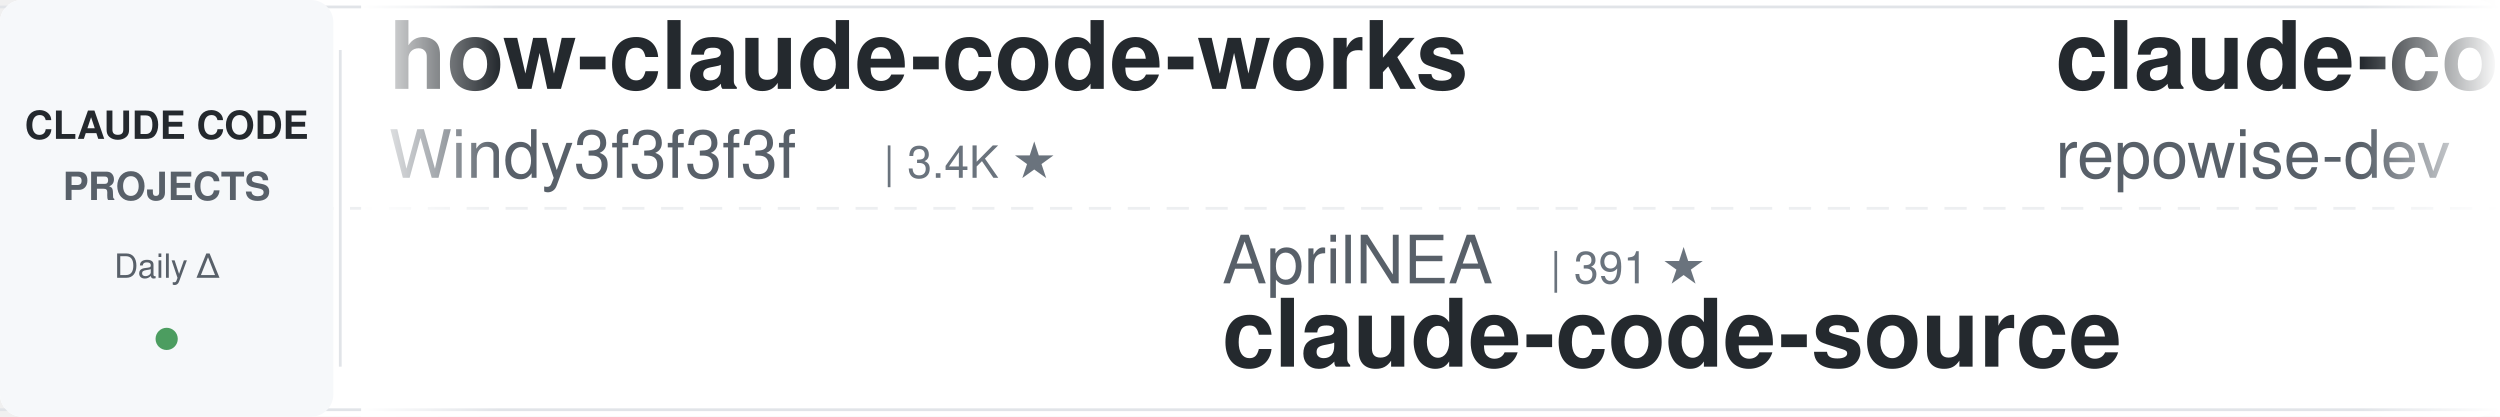
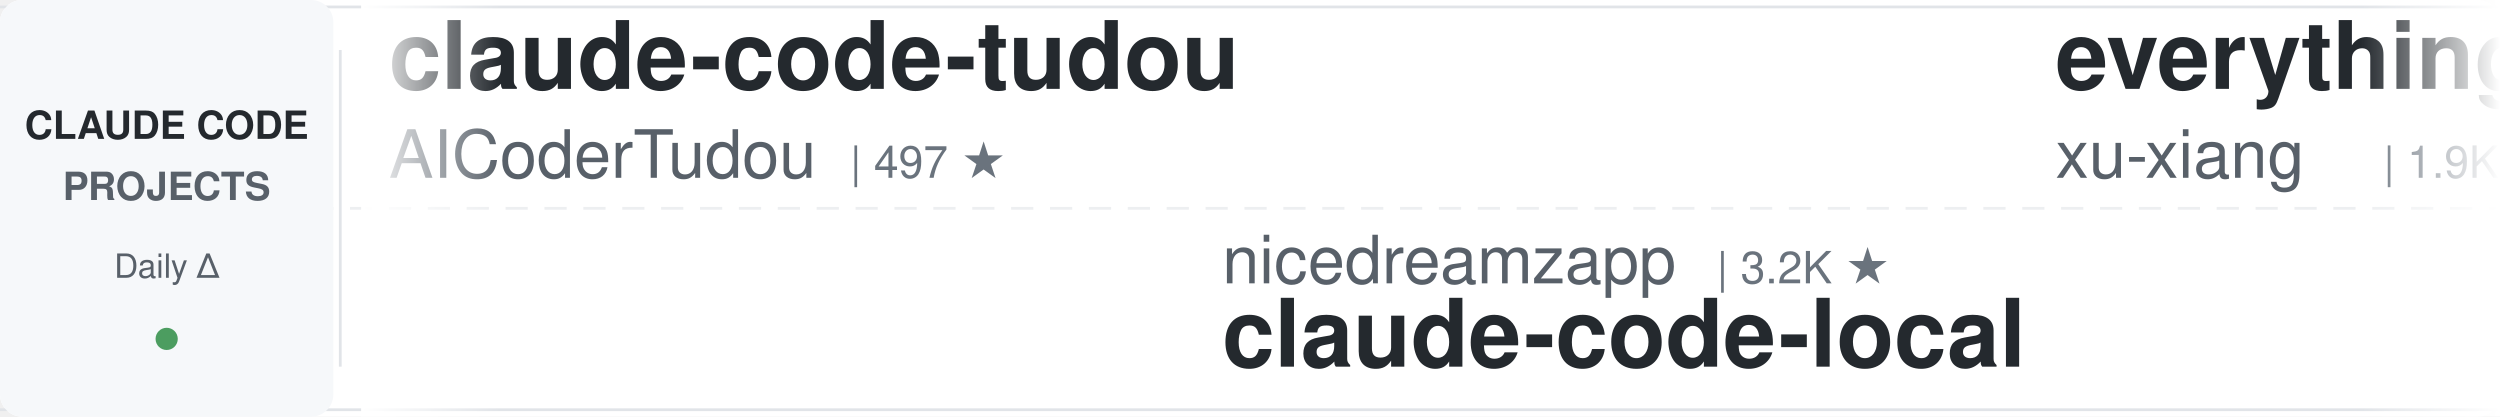
<svg xmlns="http://www.w3.org/2000/svg" width="900" height="150">
  <defs>
    <linearGradient id="leftFade" x1="0%" y1="0%" x2="100%" y2="0%">
      <stop offset="0%" style="stop-color:#ffffff;stop-opacity:1" />
      <stop offset="100%" style="stop-color:#ffffff;stop-opacity:0" />
    </linearGradient>
    <linearGradient id="rightFade" x1="0%" y1="0%" x2="100%" y2="0%">
      <stop offset="0%" style="stop-color:#ffffff;stop-opacity:0" />
      <stop offset="100%" style="stop-color:#ffffff;stop-opacity:1" />
    </linearGradient>
  </defs>
  <rect width="900" height="150" fill="#ffffff" rx="8" />
  <rect x="0" y="2" width="900" height="1" fill="#e1e4e8" />
  <rect x="0" y="147" width="900" height="1" fill="#e1e4e8" />
  <line x1="0" y1="75" x2="900" y2="75" stroke="#e1e4e8" stroke-width="1" stroke-dasharray="8 6" opacity="0.6" />
  <rect x="0" y="0" width="120" height="150" fill="#f6f8fa" rx="8" />
  <text x="60" y="50" font-family="-apple-system, BlinkMacSystemFont, 'Segoe UI', Helvetica, Arial, sans-serif" font-size="14" font-weight="600" fill="#24292e" text-anchor="middle">CLAUDE CODE</text>
  <text x="60" y="72" font-family="-apple-system, BlinkMacSystemFont, 'Segoe UI', Helvetica, Arial, sans-serif" font-size="14" font-weight="600" fill="#586069" text-anchor="middle">PROJECTS</text>
  <text x="60" y="100" font-family="-apple-system, BlinkMacSystemFont, 'Segoe UI', Helvetica, Arial, sans-serif" font-size="12" font-weight="500" fill="#586069" text-anchor="middle">Daily Δ</text>
  <circle cx="60" cy="122" r="4" fill="#22863a" opacity="0.8" />
  <rect x="122" y="18" width="1" height="114" fill="#e1e4e8" />
  <clipPath id="tickerClip">
    <rect x="130" y="0" width="770" height="150" />
  </clipPath>
  <g clip-path="url(#tickerClip)">
    <g id="tickerItems">
      <animateTransform attributeName="transform" attributeType="XML" type="translate" from="0 0" to="-3000 0" dur="54s" repeatCount="indefinite" />
      <g transform="translate(0, 0)">
+         <text x="140" y="32" font-family="-apple-system, BlinkMacSystemFont, 'Segoe UI', Helvetica, Arial, sans-serif" font-size="34" font-weight="600" fill="#24292e">claude-code-tudou</text>
+         <text x="140" y="64" font-family="-apple-system, BlinkMacSystemFont, 'Segoe UI', Helvetica, Arial, sans-serif" font-size="24" font-weight="400" fill="#586069">AICoderTudou</text>
+         <text x="306" y="64" font-family="-apple-system, BlinkMacSystemFont, 'Segoe UI', Helvetica, Arial, sans-serif" font-size="16" font-weight="500" fill="#6a737d">| 497 ★</text>
+       </g>
+       <g transform="translate(300, 0)">
+         <text x="140" y="102" font-family="-apple-system, BlinkMacSystemFont, 'Segoe UI', Helvetica, Arial, sans-serif" font-size="24" font-weight="400" fill="#586069">nicedreamzapp</text>
+         <text x="318" y="102" font-family="-apple-system, BlinkMacSystemFont, 'Segoe UI', Helvetica, Arial, sans-serif" font-size="16" font-weight="500" fill="#6a737d">| 3.2K ★</text>
+         <text x="140" y="132" font-family="-apple-system, BlinkMacSystemFont, 'Segoe UI', Helvetica, Arial, sans-serif" font-size="34" font-weight="600" fill="#24292e">claude-code-local</text>
+       </g>
+       <g transform="translate(600, 0)">
+         <text x="140" y="32" font-family="-apple-system, BlinkMacSystemFont, 'Segoe UI', Helvetica, Arial, sans-serif" font-size="34" font-weight="600" fill="#24292e">everything-claude-code-z...</text>
+         <text x="140" y="64" font-family="-apple-system, BlinkMacSystemFont, 'Segoe UI', Helvetica, Arial, sans-serif" font-size="24" font-weight="400" fill="#586069">xu-xiang</text>
+         <text x="258" y="64" font-family="-apple-system, BlinkMacSystemFont, 'Segoe UI', Helvetica, Arial, sans-serif" font-size="16" font-weight="500" fill="#6a737d">| 1.9K ★</text>
+       </g>
+       <g transform="translate(900, 0)">
+         <text x="140" y="102" font-family="-apple-system, BlinkMacSystemFont, 'Segoe UI', Helvetica, Arial, sans-serif" font-size="24" font-weight="400" fill="#586069">jqueryscript</text>
+         <text x="306" y="102" font-family="-apple-system, BlinkMacSystemFont, 'Segoe UI', Helvetica, Arial, sans-serif" font-size="16" font-weight="500" fill="#6a737d">| 499 ★</text>
+         <text x="140" y="132" font-family="-apple-system, BlinkMacSystemFont, 'Segoe UI', Helvetica, Arial, sans-serif" font-size="34" font-weight="600" fill="#24292e">awesome-claude-code</text>
+       </g>
+       <g transform="translate(1200, 0)">
+         <text x="140" y="32" font-family="-apple-system, BlinkMacSystemFont, 'Segoe UI', Helvetica, Arial, sans-serif" font-size="34" font-weight="600" fill="#24292e">claude-code-rust</text>
+         <text x="140" y="64" font-family="-apple-system, BlinkMacSystemFont, 'Segoe UI', Helvetica, Arial, sans-serif" font-size="24" font-weight="400" fill="#586069">lorryjovens-hub</text>
+         <text x="342" y="64" font-family="-apple-system, BlinkMacSystemFont, 'Segoe UI', Helvetica, Arial, sans-serif" font-size="16" font-weight="500" fill="#6a737d">| 1.7K ★</text>
+       </g>
+       <g transform="translate(1500, 0)">
+         <text x="140" y="102" font-family="-apple-system, BlinkMacSystemFont, 'Segoe UI', Helvetica, Arial, sans-serif" font-size="24" font-weight="400" fill="#586069">Yeachan-Heo</text>
+         <text x="294" y="102" font-family="-apple-system, BlinkMacSystemFont, 'Segoe UI', Helvetica, Arial, sans-serif" font-size="16" font-weight="500" fill="#6a737d">| 38.6K ★</text>
+         <text x="140" y="132" font-family="-apple-system, BlinkMacSystemFont, 'Segoe UI', Helvetica, Arial, sans-serif" font-size="34" font-weight="600" fill="#24292e">oh-my-claudecode</text>
+       </g>
+       <g transform="translate(1800, 0)">
        <text x="140" y="32" font-family="-apple-system, BlinkMacSystemFont, 'Segoe UI', Helvetica, Arial, sans-serif" font-size="34" font-weight="600" fill="#24292e">how-claude-code-works</text>
        <text x="140" y="64" font-family="-apple-system, BlinkMacSystemFont, 'Segoe UI', Helvetica, Arial, sans-serif" font-size="24" font-weight="400" fill="#586069">Windy3f3f3f3f</text>
        <text x="318" y="64" font-family="-apple-system, BlinkMacSystemFont, 'Segoe UI', Helvetica, Arial, sans-serif" font-size="16" font-weight="500" fill="#6a737d">| 3.4K ★</text>
      </g>
-       <g transform="translate(300, 0)">
-         <text x="140" y="102" font-family="-apple-system, BlinkMacSystemFont, 'Segoe UI', Helvetica, Arial, sans-serif" font-size="24" font-weight="400" fill="#586069">AprilNEA</text>
-         <text x="258" y="102" font-family="-apple-system, BlinkMacSystemFont, 'Segoe UI', Helvetica, Arial, sans-serif" font-size="16" font-weight="500" fill="#6a737d">| 391 ★</text>
-         <text x="140" y="132" font-family="-apple-system, BlinkMacSystemFont, 'Segoe UI', Helvetica, Arial, sans-serif" font-size="34" font-weight="600" fill="#24292e">claude-code-source</text>
+       <g transform="translate(2100, 0)">
+         <text x="140" y="102" font-family="-apple-system, BlinkMacSystemFont, 'Segoe UI', Helvetica, Arial, sans-serif" font-size="24" font-weight="400" fill="#586069">krusemediallc</text>
+         <text x="318" y="102" font-family="-apple-system, BlinkMacSystemFont, 'Segoe UI', Helvetica, Arial, sans-serif" font-size="16" font-weight="500" fill="#6a737d">| 1.2K ★</text>
+         <text x="140" y="132" font-family="-apple-system, BlinkMacSystemFont, 'Segoe UI', Helvetica, Arial, sans-serif" font-size="34" font-weight="600" fill="#24292e">arcads-claude-code</text>
      </g>
-       <g transform="translate(600, 0)">
-         <text x="140" y="32" font-family="-apple-system, BlinkMacSystemFont, 'Segoe UI', Helvetica, Arial, sans-serif" font-size="34" font-weight="600" fill="#24292e">claude-code-prompts</text>
-         <text x="140" y="64" font-family="-apple-system, BlinkMacSystemFont, 'Segoe UI', Helvetica, Arial, sans-serif" font-size="24" font-weight="400" fill="#586069">repowise-dev</text>
-         <text x="306" y="64" font-family="-apple-system, BlinkMacSystemFont, 'Segoe UI', Helvetica, Arial, sans-serif" font-size="16" font-weight="500" fill="#6a737d">| 1.2K ★</text>
+       <g transform="translate(2400, 0)">
+         <text x="140" y="32" font-family="-apple-system, BlinkMacSystemFont, 'Segoe UI', Helvetica, Arial, sans-serif" font-size="34" font-weight="600" fill="#24292e">claude-code-tips</text>
+         <text x="140" y="64" font-family="-apple-system, BlinkMacSystemFont, 'Segoe UI', Helvetica, Arial, sans-serif" font-size="24" font-weight="400" fill="#586069">ykdojo</text>
+         <text x="234" y="64" font-family="-apple-system, BlinkMacSystemFont, 'Segoe UI', Helvetica, Arial, sans-serif" font-size="16" font-weight="500" fill="#6a737d">| 9.6K ★</text>
      </g>
-       <g transform="translate(900, 0)">
-         <text x="140" y="102" font-family="-apple-system, BlinkMacSystemFont, 'Segoe UI', Helvetica, Arial, sans-serif" font-size="24" font-weight="400" fill="#586069">jqueryscript</text>
-         <text x="306" y="102" font-family="-apple-system, BlinkMacSystemFont, 'Segoe UI', Helvetica, Arial, sans-serif" font-size="16" font-weight="500" fill="#6a737d">| 498 ★</text>
-         <text x="140" y="132" font-family="-apple-system, BlinkMacSystemFont, 'Segoe UI', Helvetica, Arial, sans-serif" font-size="34" font-weight="600" fill="#24292e">awesome-claude-code</text>
+       <g transform="translate(2700, 0)">
+         <text x="140" y="102" font-family="-apple-system, BlinkMacSystemFont, 'Segoe UI', Helvetica, Arial, sans-serif" font-size="24" font-weight="400" fill="#586069">digitalsamba</text>
+         <text x="306" y="102" font-family="-apple-system, BlinkMacSystemFont, 'Segoe UI', Helvetica, Arial, sans-serif" font-size="16" font-weight="500" fill="#6a737d">| 1.9K ★</text>
+         <text x="140" y="132" font-family="-apple-system, BlinkMacSystemFont, 'Segoe UI', Helvetica, Arial, sans-serif" font-size="34" font-weight="600" fill="#24292e">claude-code-video-toolki...</text>
      </g>
-       <g transform="translate(1200, 0)">
-         <text x="140" y="32" font-family="-apple-system, BlinkMacSystemFont, 'Segoe UI', Helvetica, Arial, sans-serif" font-size="34" font-weight="600" fill="#24292e">claude-code-source</text>
-         <text x="140" y="64" font-family="-apple-system, BlinkMacSystemFont, 'Segoe UI', Helvetica, Arial, sans-serif" font-size="24" font-weight="400" fill="#586069">hangsman</text>
-         <text x="258" y="64" font-family="-apple-system, BlinkMacSystemFont, 'Segoe UI', Helvetica, Arial, sans-serif" font-size="16" font-weight="500" fill="#6a737d">| 793 ★</text>
+       <g transform="translate(3000, 0)">
+         <text x="140" y="32" font-family="-apple-system, BlinkMacSystemFont, 'Segoe UI', Helvetica, Arial, sans-serif" font-size="34" font-weight="600" fill="#24292e">claude-code-tudou</text>
+         <text x="140" y="64" font-family="-apple-system, BlinkMacSystemFont, 'Segoe UI', Helvetica, Arial, sans-serif" font-size="24" font-weight="400" fill="#586069">AICoderTudou</text>
+         <text x="306" y="64" font-family="-apple-system, BlinkMacSystemFont, 'Segoe UI', Helvetica, Arial, sans-serif" font-size="16" font-weight="500" fill="#6a737d">| 497 ★</text>
      </g>
-       <g transform="translate(1500, 0)">
-         <text x="140" y="102" font-family="-apple-system, BlinkMacSystemFont, 'Segoe UI', Helvetica, Arial, sans-serif" font-size="24" font-weight="400" fill="#586069">feiskyer</text>
-         <text x="258" y="102" font-family="-apple-system, BlinkMacSystemFont, 'Segoe UI', Helvetica, Arial, sans-serif" font-size="16" font-weight="500" fill="#6a737d">| 1.6K ★</text>
-         <text x="140" y="132" font-family="-apple-system, BlinkMacSystemFont, 'Segoe UI', Helvetica, Arial, sans-serif" font-size="34" font-weight="600" fill="#24292e">claude-code-settings</text>
-       </g>
-       <g transform="translate(1800, 0)">
-         <text x="140" y="32" font-family="-apple-system, BlinkMacSystemFont, 'Segoe UI', Helvetica, Arial, sans-serif" font-size="34" font-weight="600" fill="#24292e">claude-code-from-source</text>
-         <text x="140" y="64" font-family="-apple-system, BlinkMacSystemFont, 'Segoe UI', Helvetica, Arial, sans-serif" font-size="24" font-weight="400" fill="#586069">alejandrobalderas</text>
-         <text x="366" y="64" font-family="-apple-system, BlinkMacSystemFont, 'Segoe UI', Helvetica, Arial, sans-serif" font-size="16" font-weight="500" fill="#6a737d">| 2.8K ★</text>
-       </g>
-       <g transform="translate(2100, 0)">
+       <g transform="translate(3300, 0)">
        <text x="140" y="102" font-family="-apple-system, BlinkMacSystemFont, 'Segoe UI', Helvetica, Arial, sans-serif" font-size="24" font-weight="400" fill="#586069">nicedreamzapp</text>
        <text x="318" y="102" font-family="-apple-system, BlinkMacSystemFont, 'Segoe UI', Helvetica, Arial, sans-serif" font-size="16" font-weight="500" fill="#6a737d">| 3.2K ★</text>
        <text x="140" y="132" font-family="-apple-system, BlinkMacSystemFont, 'Segoe UI', Helvetica, Arial, sans-serif" font-size="34" font-weight="600" fill="#24292e">claude-code-local</text>
      </g>
-       <g transform="translate(2400, 0)">
-         <text x="140" y="32" font-family="-apple-system, BlinkMacSystemFont, 'Segoe UI', Helvetica, Arial, sans-serif" font-size="34" font-weight="600" fill="#24292e">awesome-claude-code-suba...</text>
-         <text x="140" y="64" font-family="-apple-system, BlinkMacSystemFont, 'Segoe UI', Helvetica, Arial, sans-serif" font-size="24" font-weight="400" fill="#586069">VoltAgent</text>
-         <text x="270" y="64" font-family="-apple-system, BlinkMacSystemFont, 'Segoe UI', Helvetica, Arial, sans-serif" font-size="16" font-weight="500" fill="#6a737d">| 24.3K ★</text>
-       </g>
-       <g transform="translate(2700, 0)">
-         <text x="140" y="102" font-family="-apple-system, BlinkMacSystemFont, 'Segoe UI', Helvetica, Arial, sans-serif" font-size="24" font-weight="400" fill="#586069">ccplugins</text>
-         <text x="270" y="102" font-family="-apple-system, BlinkMacSystemFont, 'Segoe UI', Helvetica, Arial, sans-serif" font-size="16" font-weight="500" fill="#6a737d">| 911 ★</text>
-         <text x="140" y="132" font-family="-apple-system, BlinkMacSystemFont, 'Segoe UI', Helvetica, Arial, sans-serif" font-size="34" font-weight="600" fill="#24292e">awesome-claude-code-plug...</text>
-       </g>
-       <g transform="translate(3000, 0)">
-         <text x="140" y="32" font-family="-apple-system, BlinkMacSystemFont, 'Segoe UI', Helvetica, Arial, sans-serif" font-size="34" font-weight="600" fill="#24292e">how-claude-code-works</text>
-         <text x="140" y="64" font-family="-apple-system, BlinkMacSystemFont, 'Segoe UI', Helvetica, Arial, sans-serif" font-size="24" font-weight="400" fill="#586069">Windy3f3f3f3f</text>
-         <text x="318" y="64" font-family="-apple-system, BlinkMacSystemFont, 'Segoe UI', Helvetica, Arial, sans-serif" font-size="16" font-weight="500" fill="#6a737d">| 3.4K ★</text>
-       </g>
-       <g transform="translate(3300, 0)">
-         <text x="140" y="102" font-family="-apple-system, BlinkMacSystemFont, 'Segoe UI', Helvetica, Arial, sans-serif" font-size="24" font-weight="400" fill="#586069">AprilNEA</text>
-         <text x="258" y="102" font-family="-apple-system, BlinkMacSystemFont, 'Segoe UI', Helvetica, Arial, sans-serif" font-size="16" font-weight="500" fill="#6a737d">| 391 ★</text>
-         <text x="140" y="132" font-family="-apple-system, BlinkMacSystemFont, 'Segoe UI', Helvetica, Arial, sans-serif" font-size="34" font-weight="600" fill="#24292e">claude-code-source</text>
-       </g>
      <g transform="translate(3600, 0)">
-         <text x="140" y="32" font-family="-apple-system, BlinkMacSystemFont, 'Segoe UI', Helvetica, Arial, sans-serif" font-size="34" font-weight="600" fill="#24292e">claude-code-prompts</text>
-         <text x="140" y="64" font-family="-apple-system, BlinkMacSystemFont, 'Segoe UI', Helvetica, Arial, sans-serif" font-size="24" font-weight="400" fill="#586069">repowise-dev</text>
-         <text x="306" y="64" font-family="-apple-system, BlinkMacSystemFont, 'Segoe UI', Helvetica, Arial, sans-serif" font-size="16" font-weight="500" fill="#6a737d">| 1.2K ★</text>
+         <text x="140" y="32" font-family="-apple-system, BlinkMacSystemFont, 'Segoe UI', Helvetica, Arial, sans-serif" font-size="34" font-weight="600" fill="#24292e">everything-claude-code-z...</text>
+         <text x="140" y="64" font-family="-apple-system, BlinkMacSystemFont, 'Segoe UI', Helvetica, Arial, sans-serif" font-size="24" font-weight="400" fill="#586069">xu-xiang</text>
+         <text x="258" y="64" font-family="-apple-system, BlinkMacSystemFont, 'Segoe UI', Helvetica, Arial, sans-serif" font-size="16" font-weight="500" fill="#6a737d">| 1.9K ★</text>
      </g>
      <g transform="translate(3900, 0)">
        <text x="140" y="102" font-family="-apple-system, BlinkMacSystemFont, 'Segoe UI', Helvetica, Arial, sans-serif" font-size="24" font-weight="400" fill="#586069">jqueryscript</text>
-         <text x="306" y="102" font-family="-apple-system, BlinkMacSystemFont, 'Segoe UI', Helvetica, Arial, sans-serif" font-size="16" font-weight="500" fill="#6a737d">| 498 ★</text>
+         <text x="306" y="102" font-family="-apple-system, BlinkMacSystemFont, 'Segoe UI', Helvetica, Arial, sans-serif" font-size="16" font-weight="500" fill="#6a737d">| 499 ★</text>
        <text x="140" y="132" font-family="-apple-system, BlinkMacSystemFont, 'Segoe UI', Helvetica, Arial, sans-serif" font-size="34" font-weight="600" fill="#24292e">awesome-claude-code</text>
      </g>
    </g>
  </g>
  <rect x="130" y="0" width="50" height="150" fill="url(#leftFade)" />
  <rect x="850" y="0" width="50" height="150" fill="url(#rightFade)" />
</svg>
